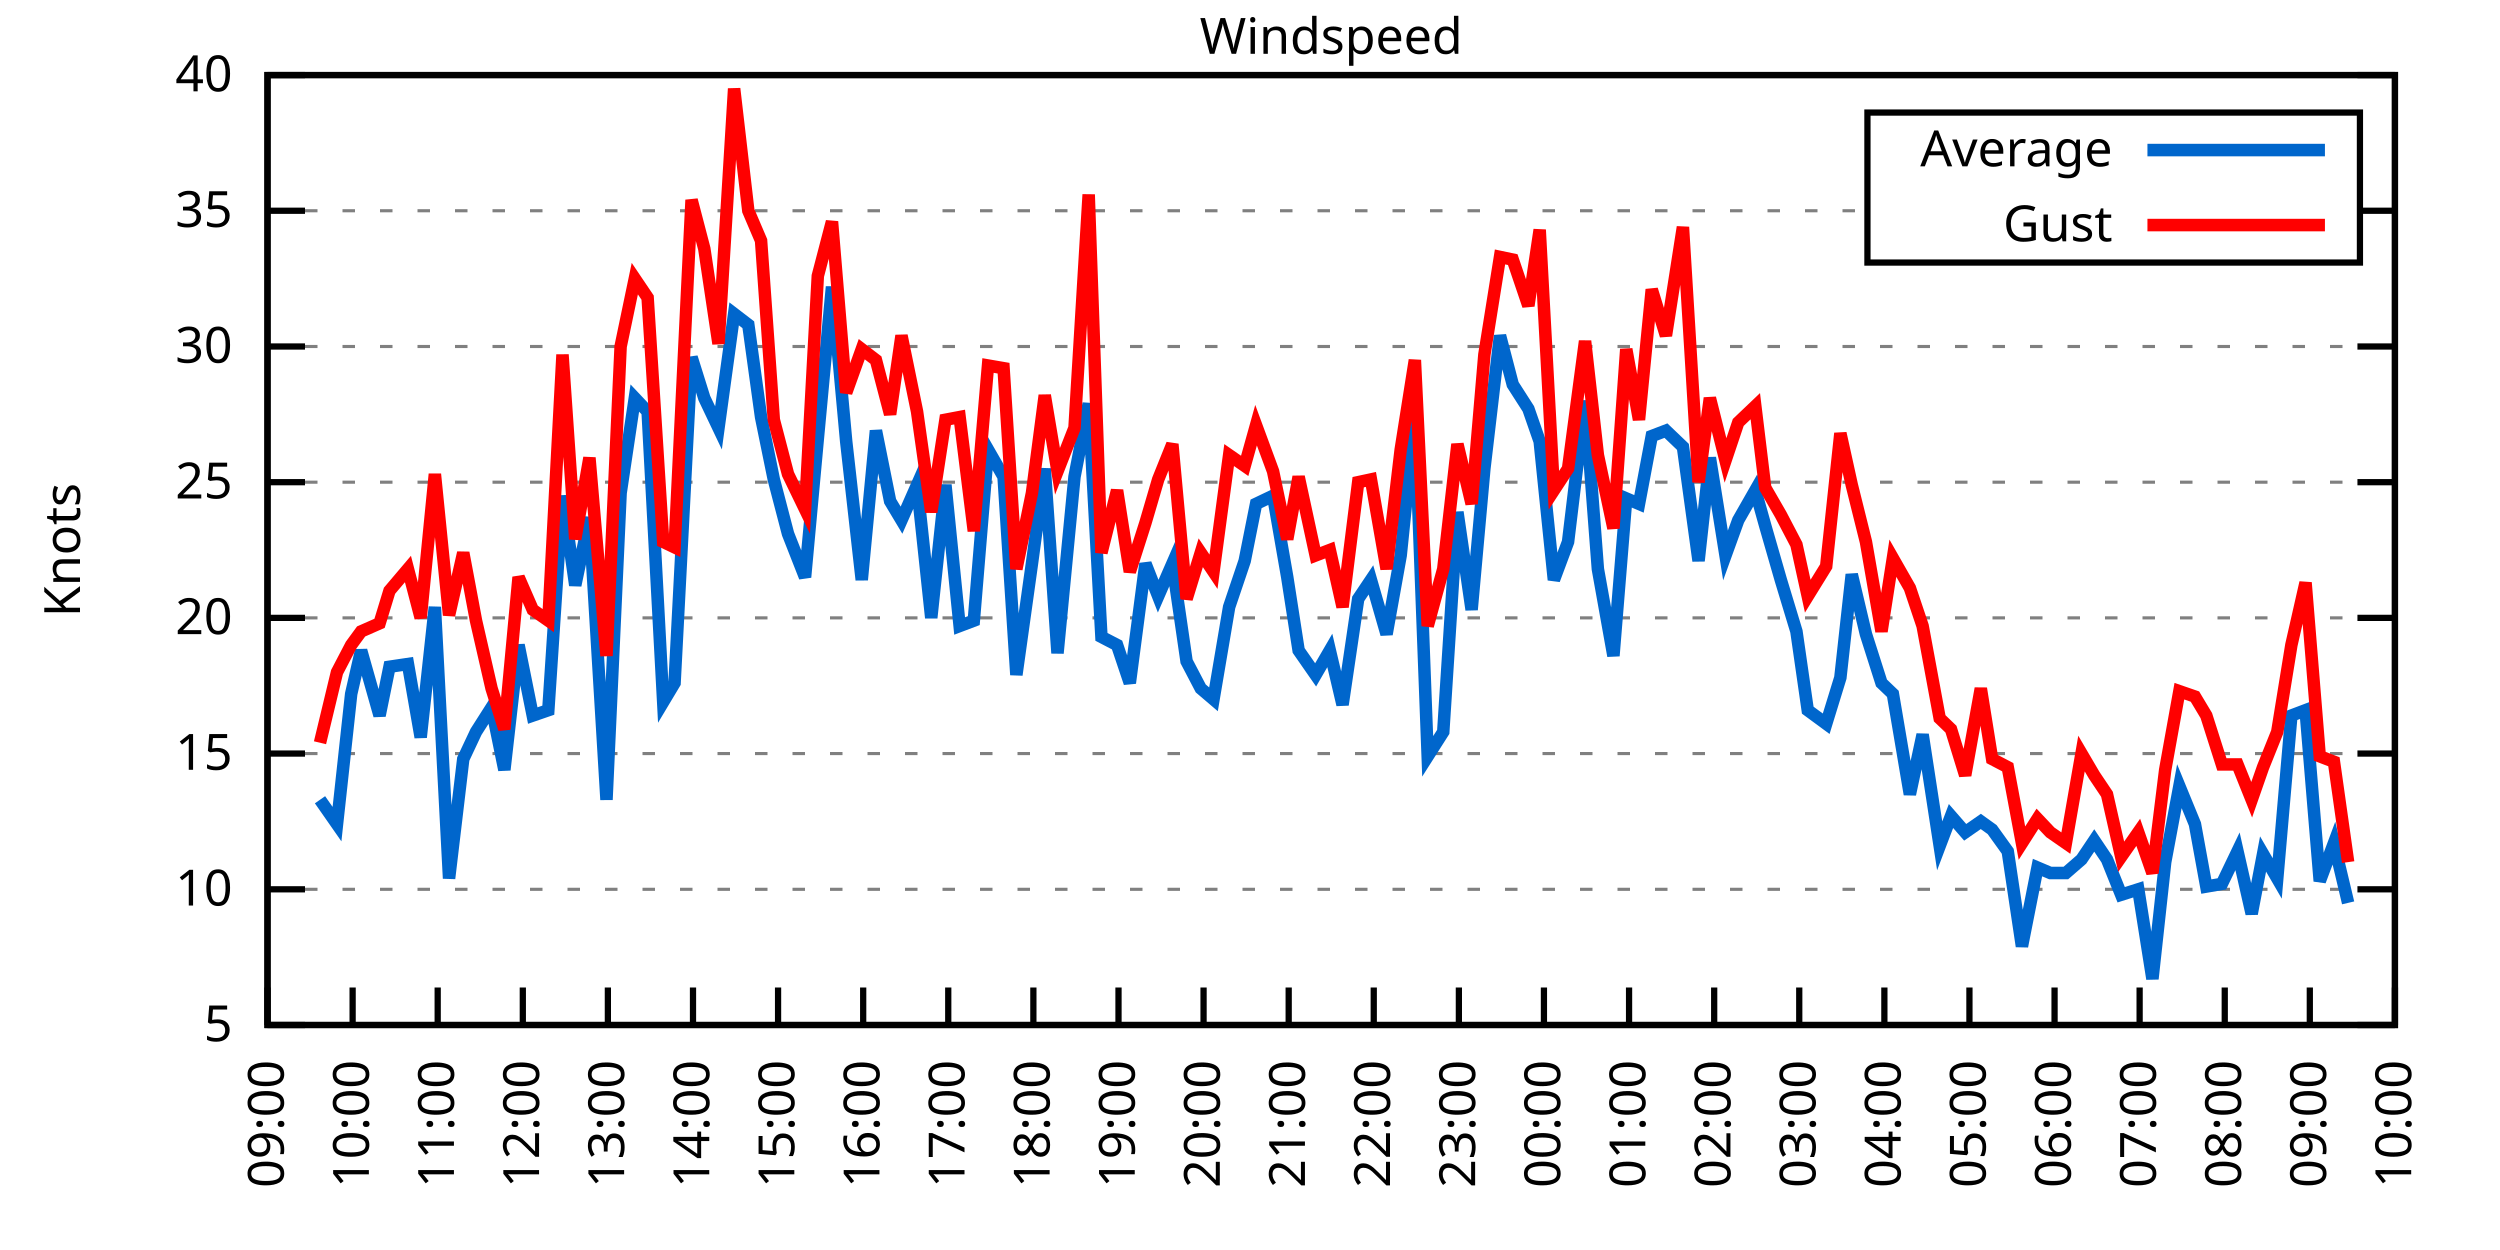
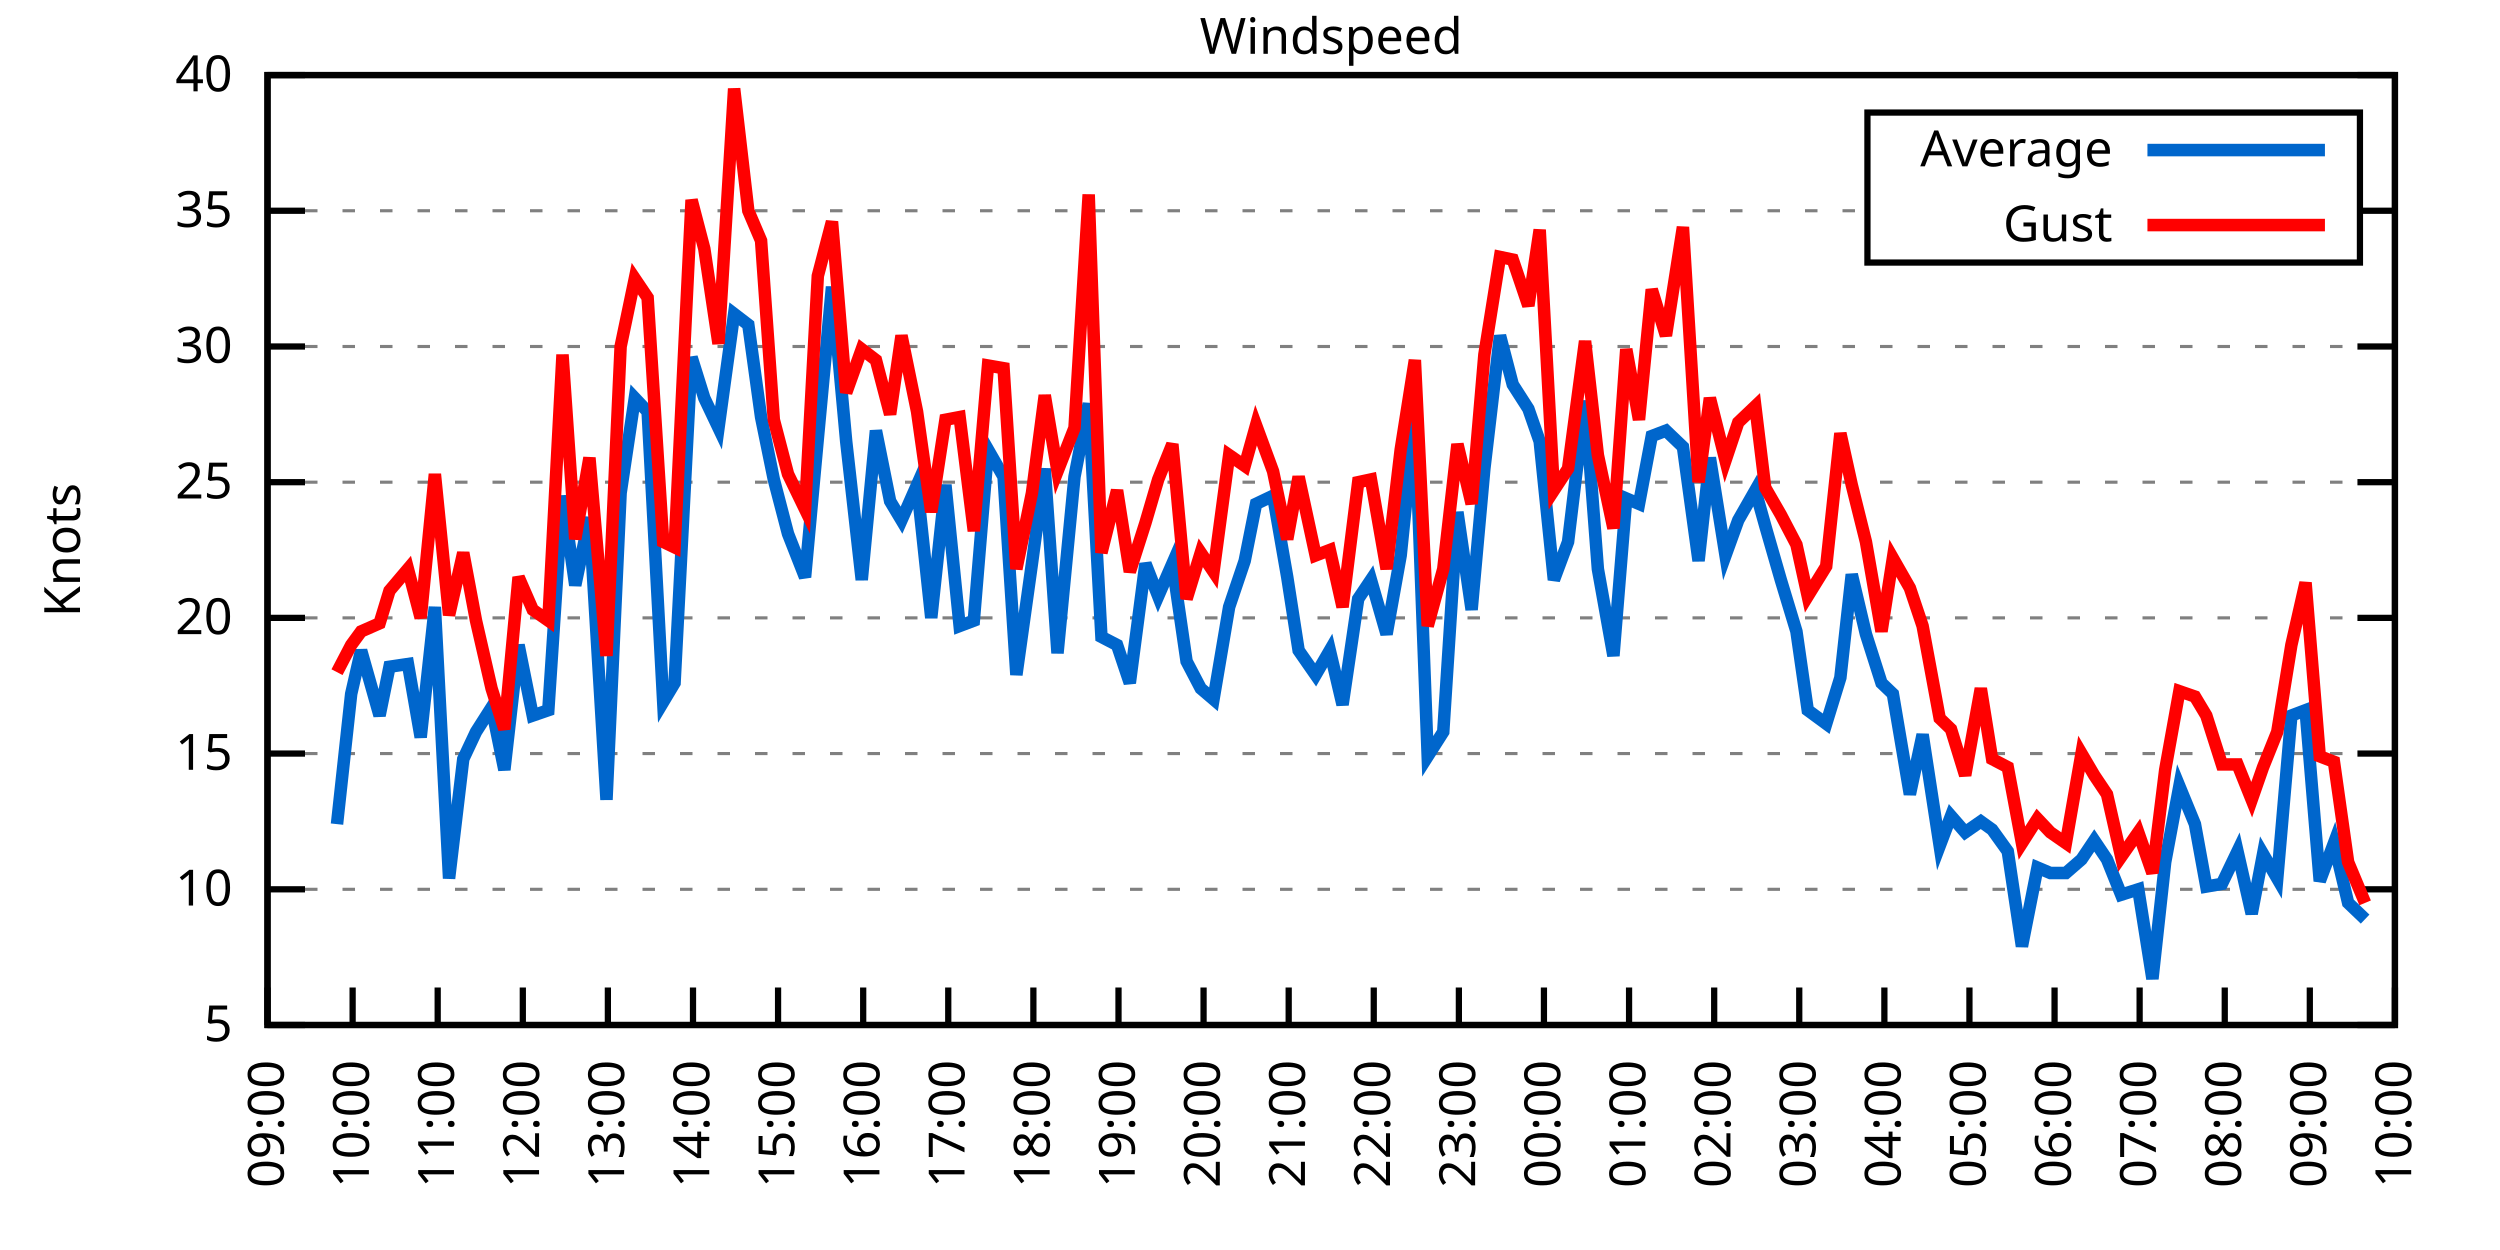
<svg xmlns="http://www.w3.org/2000/svg" xmlns:xlink="http://www.w3.org/1999/xlink" width="400" height="200" viewBox="0 0 400 200">
  <g id="gnuplot_canvas">
    <rect x="0" y="0" width="400" height="200" fill="none" />
    <defs>
      <circle id="gpDot" r="0.5" stroke-width="0.5" stroke="currentColor" />
      <path id="gpPt0" stroke-width="0.333" stroke="currentColor" d="M-1,0 h2 M0,-1 v2" />
      <path id="gpPt1" stroke-width="0.333" stroke="currentColor" d="M-1,-1 L1,1 M1,-1 L-1,1" />
      <path id="gpPt2" stroke-width="0.333" stroke="currentColor" d="M-1,0 L1,0 M0,-1 L0,1 M-1,-1 L1,1 M-1,1 L1,-1" />
      <rect id="gpPt3" stroke-width="0.333" stroke="currentColor" x="-1" y="-1" width="2" height="2" />
      <rect id="gpPt4" stroke-width="0.333" stroke="currentColor" fill="currentColor" x="-1" y="-1" width="2" height="2" />
      <circle id="gpPt5" stroke-width="0.333" stroke="currentColor" cx="0" cy="0" r="1" />
      <use xlink:href="#gpPt5" id="gpPt6" fill="currentColor" stroke="none" />
      <path id="gpPt7" stroke-width="0.333" stroke="currentColor" d="M0,-1.33 L-1.33,0.67 L1.33,0.67 z" />
      <use xlink:href="#gpPt7" id="gpPt8" fill="currentColor" stroke="none" />
      <use xlink:href="#gpPt7" id="gpPt9" stroke="currentColor" transform="rotate(180)" />
      <use xlink:href="#gpPt9" id="gpPt10" fill="currentColor" stroke="none" />
      <use xlink:href="#gpPt3" id="gpPt11" stroke="currentColor" transform="rotate(45)" />
      <use xlink:href="#gpPt11" id="gpPt12" fill="currentColor" stroke="none" />
      <path id="gpPt13" stroke-width="0.333" stroke="currentColor" d="M0,1.330 L1.265,0.411 L0.782,-1.067 L-0.782,-1.076 L-1.265,0.411 z" />
      <use xlink:href="#gpPt13" id="gpPt14" fill="currentColor" stroke="none" />
      <filter id="textbox" filterUnits="objectBoundingBox" x="0" y="0" height="1" width="1">
        <feFlood flood-color="white" flood-opacity="1" result="bgnd" />
        <feComposite in="SourceGraphic" in2="bgnd" operator="atop" />
      </filter>
      <filter id="greybox" filterUnits="objectBoundingBox" x="0" y="0" height="1" width="1">
        <feFlood flood-color="lightgrey" flood-opacity="1" result="grey" />
        <feComposite in="SourceGraphic" in2="grey" operator="atop" />
      </filter>
    </defs>
    <g fill="none" color="white" stroke="currentColor" stroke-width="1.00" stroke-linecap="butt" stroke-linejoin="miter">
</g>
    <g fill="none" color="black" stroke="currentColor" stroke-width="1.00" stroke-linecap="butt" stroke-linejoin="miter">
      <g stroke="none" shape-rendering="crispEdges">
        <polygon fill="rgb(255, 255, 255)" points="42.80,164.00 383.18,164.00 383.18,12.02 42.80,12.02 " />
      </g>
    </g>
    <g fill="none" color="black" stroke="currentColor" stroke-width="1.00" stroke-linecap="butt" stroke-linejoin="miter">
</g>
    <g fill="none" color="black" stroke="black" stroke-width="0.50" stroke-linecap="butt" stroke-linejoin="miter">
</g>
    <g fill="none" color="gray" stroke="currentColor" stroke-width="0.50" stroke-linecap="butt" stroke-linejoin="miter">
      <path stroke="gray" stroke-dasharray="2,4" class="gridline" d="M42.80,164.00 L383.19,164.00  " />
    </g>
    <g fill="none" color="gray" stroke="gray" stroke-width="1.00" stroke-linecap="butt" stroke-linejoin="miter">
</g>
    <g fill="none" color="black" stroke="currentColor" stroke-width="1.00" stroke-linecap="butt" stroke-linejoin="miter">
      <path stroke="black" d="M42.80,164.00 L48.80,164.00 M383.19,164.00 L377.19,164.00  " />
      <g transform="translate(37.20,166.60)" stroke="none" fill="black" font-family="Sans" font-size="8.00" text-anchor="end">
        <text>
          <tspan font-family="Sans"> 5</tspan>
        </text>
      </g>
    </g>
    <g fill="none" color="black" stroke="currentColor" stroke-width="1.00" stroke-linecap="butt" stroke-linejoin="miter">
</g>
    <g fill="none" color="black" stroke="black" stroke-width="0.50" stroke-linecap="butt" stroke-linejoin="miter">
</g>
    <g fill="none" color="gray" stroke="currentColor" stroke-width="0.50" stroke-linecap="butt" stroke-linejoin="miter">
      <path stroke="gray" stroke-dasharray="2,4" class="gridline" d="M42.80,142.29 L383.19,142.29  " />
    </g>
    <g fill="none" color="gray" stroke="gray" stroke-width="1.00" stroke-linecap="butt" stroke-linejoin="miter">
</g>
    <g fill="none" color="black" stroke="currentColor" stroke-width="1.00" stroke-linecap="butt" stroke-linejoin="miter">
      <path stroke="black" d="M42.80,142.29 L48.80,142.29 M383.19,142.29 L377.19,142.29  " />
      <g transform="translate(37.20,144.89)" stroke="none" fill="black" font-family="Sans" font-size="8.00" text-anchor="end">
        <text>
          <tspan font-family="Sans"> 10</tspan>
        </text>
      </g>
    </g>
    <g fill="none" color="black" stroke="currentColor" stroke-width="1.00" stroke-linecap="butt" stroke-linejoin="miter">
</g>
    <g fill="none" color="black" stroke="black" stroke-width="0.50" stroke-linecap="butt" stroke-linejoin="miter">
</g>
    <g fill="none" color="gray" stroke="currentColor" stroke-width="0.50" stroke-linecap="butt" stroke-linejoin="miter">
      <path stroke="gray" stroke-dasharray="2,4" class="gridline" d="M42.80,120.57 L383.19,120.57  " />
    </g>
    <g fill="none" color="gray" stroke="gray" stroke-width="1.00" stroke-linecap="butt" stroke-linejoin="miter">
</g>
    <g fill="none" color="black" stroke="currentColor" stroke-width="1.00" stroke-linecap="butt" stroke-linejoin="miter">
      <path stroke="black" d="M42.80,120.57 L48.80,120.57 M383.19,120.57 L377.19,120.57  " />
      <g transform="translate(37.20,123.17)" stroke="none" fill="black" font-family="Sans" font-size="8.00" text-anchor="end">
        <text>
          <tspan font-family="Sans"> 15</tspan>
        </text>
      </g>
    </g>
    <g fill="none" color="black" stroke="currentColor" stroke-width="1.00" stroke-linecap="butt" stroke-linejoin="miter">
</g>
    <g fill="none" color="black" stroke="black" stroke-width="0.50" stroke-linecap="butt" stroke-linejoin="miter">
</g>
    <g fill="none" color="gray" stroke="currentColor" stroke-width="0.50" stroke-linecap="butt" stroke-linejoin="miter">
      <path stroke="gray" stroke-dasharray="2,4" class="gridline" d="M42.80,98.86 L383.19,98.86  " />
    </g>
    <g fill="none" color="gray" stroke="gray" stroke-width="1.00" stroke-linecap="butt" stroke-linejoin="miter">
</g>
    <g fill="none" color="black" stroke="currentColor" stroke-width="1.00" stroke-linecap="butt" stroke-linejoin="miter">
      <path stroke="black" d="M42.80,98.86 L48.80,98.86 M383.19,98.86 L377.19,98.86  " />
      <g transform="translate(37.20,101.46)" stroke="none" fill="black" font-family="Sans" font-size="8.00" text-anchor="end">
        <text>
          <tspan font-family="Sans"> 20</tspan>
        </text>
      </g>
    </g>
    <g fill="none" color="black" stroke="currentColor" stroke-width="1.00" stroke-linecap="butt" stroke-linejoin="miter">
</g>
    <g fill="none" color="black" stroke="black" stroke-width="0.50" stroke-linecap="butt" stroke-linejoin="miter">
</g>
    <g fill="none" color="gray" stroke="currentColor" stroke-width="0.50" stroke-linecap="butt" stroke-linejoin="miter">
      <path stroke="gray" stroke-dasharray="2,4" class="gridline" d="M42.80,77.15 L383.19,77.15  " />
    </g>
    <g fill="none" color="gray" stroke="gray" stroke-width="1.00" stroke-linecap="butt" stroke-linejoin="miter">
</g>
    <g fill="none" color="black" stroke="currentColor" stroke-width="1.00" stroke-linecap="butt" stroke-linejoin="miter">
      <path stroke="black" d="M42.80,77.15 L48.80,77.15 M383.19,77.15 L377.19,77.15  " />
      <g transform="translate(37.20,79.75)" stroke="none" fill="black" font-family="Sans" font-size="8.00" text-anchor="end">
        <text>
          <tspan font-family="Sans"> 25</tspan>
        </text>
      </g>
    </g>
    <g fill="none" color="black" stroke="currentColor" stroke-width="1.00" stroke-linecap="butt" stroke-linejoin="miter">
</g>
    <g fill="none" color="black" stroke="black" stroke-width="0.50" stroke-linecap="butt" stroke-linejoin="miter">
</g>
    <g fill="none" color="gray" stroke="currentColor" stroke-width="0.50" stroke-linecap="butt" stroke-linejoin="miter">
      <path stroke="gray" stroke-dasharray="2,4" class="gridline" d="M42.80,55.44 L383.19,55.44  " />
    </g>
    <g fill="none" color="gray" stroke="gray" stroke-width="1.00" stroke-linecap="butt" stroke-linejoin="miter">
</g>
    <g fill="none" color="black" stroke="currentColor" stroke-width="1.00" stroke-linecap="butt" stroke-linejoin="miter">
      <path stroke="black" d="M42.80,55.44 L48.80,55.44 M383.19,55.44 L377.19,55.44  " />
      <g transform="translate(37.20,58.04)" stroke="none" fill="black" font-family="Sans" font-size="8.00" text-anchor="end">
        <text>
          <tspan font-family="Sans"> 30</tspan>
        </text>
      </g>
    </g>
    <g fill="none" color="black" stroke="currentColor" stroke-width="1.00" stroke-linecap="butt" stroke-linejoin="miter">
</g>
    <g fill="none" color="black" stroke="black" stroke-width="0.50" stroke-linecap="butt" stroke-linejoin="miter">
</g>
    <g fill="none" color="gray" stroke="currentColor" stroke-width="0.50" stroke-linecap="butt" stroke-linejoin="miter">
      <path stroke="gray" stroke-dasharray="2,4" class="gridline" d="M42.80,33.72 L298.79,33.72 M377.59,33.72 L383.19,33.72  " />
    </g>
    <g fill="none" color="gray" stroke="gray" stroke-width="1.00" stroke-linecap="butt" stroke-linejoin="miter">
</g>
    <g fill="none" color="black" stroke="currentColor" stroke-width="1.00" stroke-linecap="butt" stroke-linejoin="miter">
      <path stroke="black" d="M42.80,33.72 L48.80,33.72 M383.19,33.72 L377.19,33.72  " />
      <g transform="translate(37.20,36.32)" stroke="none" fill="black" font-family="Sans" font-size="8.00" text-anchor="end">
        <text>
          <tspan font-family="Sans"> 35</tspan>
        </text>
      </g>
    </g>
    <g fill="none" color="black" stroke="currentColor" stroke-width="1.00" stroke-linecap="butt" stroke-linejoin="miter">
</g>
    <g fill="none" color="black" stroke="black" stroke-width="0.50" stroke-linecap="butt" stroke-linejoin="miter">
</g>
    <g fill="none" color="gray" stroke="currentColor" stroke-width="0.50" stroke-linecap="butt" stroke-linejoin="miter">
      <path stroke="gray" stroke-dasharray="2,4" class="gridline" d="M42.80,12.01 L383.19,12.01  " />
    </g>
    <g fill="none" color="gray" stroke="gray" stroke-width="1.00" stroke-linecap="butt" stroke-linejoin="miter">
</g>
    <g fill="none" color="black" stroke="currentColor" stroke-width="1.00" stroke-linecap="butt" stroke-linejoin="miter">
      <path stroke="black" d="M42.80,12.01 L48.80,12.01 M383.19,12.01 L377.19,12.01  " />
      <g transform="translate(37.20,14.61)" stroke="none" fill="black" font-family="Sans" font-size="8.00" text-anchor="end">
        <text>
          <tspan font-family="Sans"> 40</tspan>
        </text>
      </g>
    </g>
    <g fill="none" color="black" stroke="currentColor" stroke-width="1.00" stroke-linecap="butt" stroke-linejoin="miter">
      <path stroke="black" d="M42.80,164.00 L42.80,158.00  " />
      <g transform="translate(45.40,169.60) rotate(270.00)" stroke="none" fill="black" font-family="Sans" font-size="8.00" text-anchor="end">
        <text>
          <tspan font-family="Sans">09:00</tspan>
        </text>
      </g>
    </g>
    <g fill="none" color="black" stroke="currentColor" stroke-width="1.00" stroke-linecap="butt" stroke-linejoin="miter">
      <path stroke="black" d="M56.42,164.00 L56.42,158.00  " />
      <g transform="translate(59.02,169.60) rotate(270.00)" stroke="none" fill="black" font-family="Sans" font-size="8.00" text-anchor="end">
        <text>
          <tspan font-family="Sans">10:00</tspan>
        </text>
      </g>
    </g>
    <g fill="none" color="black" stroke="currentColor" stroke-width="1.00" stroke-linecap="butt" stroke-linejoin="miter">
      <path stroke="black" d="M70.03,164.00 L70.03,158.00  " />
      <g transform="translate(72.63,169.60) rotate(270.00)" stroke="none" fill="black" font-family="Sans" font-size="8.00" text-anchor="end">
        <text>
          <tspan font-family="Sans">11:00</tspan>
        </text>
      </g>
    </g>
    <g fill="none" color="black" stroke="currentColor" stroke-width="1.00" stroke-linecap="butt" stroke-linejoin="miter">
      <path stroke="black" d="M83.65,164.00 L83.65,158.00  " />
      <g transform="translate(86.25,169.60) rotate(270.00)" stroke="none" fill="black" font-family="Sans" font-size="8.00" text-anchor="end">
        <text>
          <tspan font-family="Sans">12:00</tspan>
        </text>
      </g>
    </g>
    <g fill="none" color="black" stroke="currentColor" stroke-width="1.00" stroke-linecap="butt" stroke-linejoin="miter">
      <path stroke="black" d="M97.26,164.00 L97.26,158.00  " />
      <g transform="translate(99.86,169.60) rotate(270.00)" stroke="none" fill="black" font-family="Sans" font-size="8.00" text-anchor="end">
        <text>
          <tspan font-family="Sans">13:00</tspan>
        </text>
      </g>
    </g>
    <g fill="none" color="black" stroke="currentColor" stroke-width="1.00" stroke-linecap="butt" stroke-linejoin="miter">
      <path stroke="black" d="M110.88,164.00 L110.88,158.00  " />
      <g transform="translate(113.48,169.60) rotate(270.00)" stroke="none" fill="black" font-family="Sans" font-size="8.00" text-anchor="end">
        <text>
          <tspan font-family="Sans">14:00</tspan>
        </text>
      </g>
    </g>
    <g fill="none" color="black" stroke="currentColor" stroke-width="1.00" stroke-linecap="butt" stroke-linejoin="miter">
      <path stroke="black" d="M124.49,164.00 L124.49,158.00  " />
      <g transform="translate(127.09,169.60) rotate(270.00)" stroke="none" fill="black" font-family="Sans" font-size="8.00" text-anchor="end">
        <text>
          <tspan font-family="Sans">15:00</tspan>
        </text>
      </g>
    </g>
    <g fill="none" color="black" stroke="currentColor" stroke-width="1.00" stroke-linecap="butt" stroke-linejoin="miter">
      <path stroke="black" d="M138.11,164.00 L138.11,158.00  " />
      <g transform="translate(140.71,169.60) rotate(270.00)" stroke="none" fill="black" font-family="Sans" font-size="8.00" text-anchor="end">
        <text>
          <tspan font-family="Sans">16:00</tspan>
        </text>
      </g>
    </g>
    <g fill="none" color="black" stroke="currentColor" stroke-width="1.00" stroke-linecap="butt" stroke-linejoin="miter">
      <path stroke="black" d="M151.72,164.00 L151.72,158.00  " />
      <g transform="translate(154.32,169.60) rotate(270.00)" stroke="none" fill="black" font-family="Sans" font-size="8.00" text-anchor="end">
        <text>
          <tspan font-family="Sans">17:00</tspan>
        </text>
      </g>
    </g>
    <g fill="none" color="black" stroke="currentColor" stroke-width="1.00" stroke-linecap="butt" stroke-linejoin="miter">
      <path stroke="black" d="M165.34,164.00 L165.34,158.00  " />
      <g transform="translate(167.94,169.60) rotate(270.00)" stroke="none" fill="black" font-family="Sans" font-size="8.00" text-anchor="end">
        <text>
          <tspan font-family="Sans">18:00</tspan>
        </text>
      </g>
    </g>
    <g fill="none" color="black" stroke="currentColor" stroke-width="1.00" stroke-linecap="butt" stroke-linejoin="miter">
      <path stroke="black" d="M178.96,164.00 L178.96,158.00  " />
      <g transform="translate(181.56,169.60) rotate(270.00)" stroke="none" fill="black" font-family="Sans" font-size="8.00" text-anchor="end">
        <text>
          <tspan font-family="Sans">19:00</tspan>
        </text>
      </g>
    </g>
    <g fill="none" color="black" stroke="currentColor" stroke-width="1.00" stroke-linecap="butt" stroke-linejoin="miter">
      <path stroke="black" d="M192.57,164.00 L192.57,158.00  " />
      <g transform="translate(195.17,169.60) rotate(270.00)" stroke="none" fill="black" font-family="Sans" font-size="8.00" text-anchor="end">
        <text>
          <tspan font-family="Sans">20:00</tspan>
        </text>
      </g>
    </g>
    <g fill="none" color="black" stroke="currentColor" stroke-width="1.00" stroke-linecap="butt" stroke-linejoin="miter">
      <path stroke="black" d="M206.19,164.00 L206.19,158.00  " />
      <g transform="translate(208.79,169.60) rotate(270.00)" stroke="none" fill="black" font-family="Sans" font-size="8.00" text-anchor="end">
        <text>
          <tspan font-family="Sans">21:00</tspan>
        </text>
      </g>
    </g>
    <g fill="none" color="black" stroke="currentColor" stroke-width="1.00" stroke-linecap="butt" stroke-linejoin="miter">
      <path stroke="black" d="M219.80,164.00 L219.80,158.00  " />
      <g transform="translate(222.40,169.60) rotate(270.00)" stroke="none" fill="black" font-family="Sans" font-size="8.00" text-anchor="end">
        <text>
          <tspan font-family="Sans">22:00</tspan>
        </text>
      </g>
    </g>
    <g fill="none" color="black" stroke="currentColor" stroke-width="1.00" stroke-linecap="butt" stroke-linejoin="miter">
      <path stroke="black" d="M233.42,164.00 L233.42,158.00  " />
      <g transform="translate(236.02,169.60) rotate(270.00)" stroke="none" fill="black" font-family="Sans" font-size="8.00" text-anchor="end">
        <text>
          <tspan font-family="Sans">23:00</tspan>
        </text>
      </g>
    </g>
    <g fill="none" color="black" stroke="currentColor" stroke-width="1.00" stroke-linecap="butt" stroke-linejoin="miter">
      <path stroke="black" d="M247.03,164.00 L247.03,158.00  " />
      <g transform="translate(249.63,169.60) rotate(270.00)" stroke="none" fill="black" font-family="Sans" font-size="8.00" text-anchor="end">
        <text>
          <tspan font-family="Sans">00:00</tspan>
        </text>
      </g>
    </g>
    <g fill="none" color="black" stroke="currentColor" stroke-width="1.00" stroke-linecap="butt" stroke-linejoin="miter">
      <path stroke="black" d="M260.65,164.00 L260.65,158.00  " />
      <g transform="translate(263.25,169.60) rotate(270.00)" stroke="none" fill="black" font-family="Sans" font-size="8.00" text-anchor="end">
        <text>
          <tspan font-family="Sans">01:00</tspan>
        </text>
      </g>
    </g>
    <g fill="none" color="black" stroke="currentColor" stroke-width="1.00" stroke-linecap="butt" stroke-linejoin="miter">
      <path stroke="black" d="M274.27,164.00 L274.27,158.00  " />
      <g transform="translate(276.87,169.60) rotate(270.00)" stroke="none" fill="black" font-family="Sans" font-size="8.00" text-anchor="end">
        <text>
          <tspan font-family="Sans">02:00</tspan>
        </text>
      </g>
    </g>
    <g fill="none" color="black" stroke="currentColor" stroke-width="1.00" stroke-linecap="butt" stroke-linejoin="miter">
      <path stroke="black" d="M287.88,164.00 L287.88,158.00  " />
      <g transform="translate(290.48,169.60) rotate(270.00)" stroke="none" fill="black" font-family="Sans" font-size="8.00" text-anchor="end">
        <text>
          <tspan font-family="Sans">03:00</tspan>
        </text>
      </g>
    </g>
    <g fill="none" color="black" stroke="currentColor" stroke-width="1.00" stroke-linecap="butt" stroke-linejoin="miter">
      <path stroke="black" d="M301.50,164.00 L301.50,158.00  " />
      <g transform="translate(304.10,169.60) rotate(270.00)" stroke="none" fill="black" font-family="Sans" font-size="8.00" text-anchor="end">
        <text>
          <tspan font-family="Sans">04:00</tspan>
        </text>
      </g>
    </g>
    <g fill="none" color="black" stroke="currentColor" stroke-width="1.00" stroke-linecap="butt" stroke-linejoin="miter">
      <path stroke="black" d="M315.11,164.00 L315.11,158.00  " />
      <g transform="translate(317.71,169.60) rotate(270.00)" stroke="none" fill="black" font-family="Sans" font-size="8.00" text-anchor="end">
        <text>
          <tspan font-family="Sans">05:00</tspan>
        </text>
      </g>
    </g>
    <g fill="none" color="black" stroke="currentColor" stroke-width="1.00" stroke-linecap="butt" stroke-linejoin="miter">
      <path stroke="black" d="M328.73,164.00 L328.73,158.00  " />
      <g transform="translate(331.33,169.60) rotate(270.00)" stroke="none" fill="black" font-family="Sans" font-size="8.00" text-anchor="end">
        <text>
          <tspan font-family="Sans">06:00</tspan>
        </text>
      </g>
    </g>
    <g fill="none" color="black" stroke="currentColor" stroke-width="1.00" stroke-linecap="butt" stroke-linejoin="miter">
      <path stroke="black" d="M342.34,164.00 L342.34,158.00  " />
      <g transform="translate(344.94,169.60) rotate(270.00)" stroke="none" fill="black" font-family="Sans" font-size="8.00" text-anchor="end">
        <text>
          <tspan font-family="Sans">07:00</tspan>
        </text>
      </g>
    </g>
    <g fill="none" color="black" stroke="currentColor" stroke-width="1.00" stroke-linecap="butt" stroke-linejoin="miter">
      <path stroke="black" d="M355.96,164.00 L355.96,158.00  " />
      <g transform="translate(358.56,169.60) rotate(270.00)" stroke="none" fill="black" font-family="Sans" font-size="8.00" text-anchor="end">
        <text>
          <tspan font-family="Sans">08:00</tspan>
        </text>
      </g>
    </g>
    <g fill="none" color="black" stroke="currentColor" stroke-width="1.00" stroke-linecap="butt" stroke-linejoin="miter">
      <path stroke="black" d="M369.57,164.00 L369.57,158.00  " />
      <g transform="translate(372.17,169.60) rotate(270.00)" stroke="none" fill="black" font-family="Sans" font-size="8.00" text-anchor="end">
        <text>
          <tspan font-family="Sans">09:00</tspan>
        </text>
      </g>
    </g>
    <g fill="none" color="black" stroke="currentColor" stroke-width="1.00" stroke-linecap="butt" stroke-linejoin="miter">
      <path stroke="black" d="M383.19,164.00 L383.19,158.00  " />
      <g transform="translate(385.79,169.60) rotate(270.00)" stroke="none" fill="black" font-family="Sans" font-size="8.00" text-anchor="end">
        <text>
          <tspan font-family="Sans">10:00</tspan>
        </text>
      </g>
    </g>
    <g fill="none" color="black" stroke="currentColor" stroke-width="1.00" stroke-linecap="butt" stroke-linejoin="miter">
</g>
    <g fill="none" color="black" stroke="currentColor" stroke-width="1.00" stroke-linecap="butt" stroke-linejoin="miter">
      <path stroke="black" d="M42.80,12.01 L42.80,164.00 L383.19,164.00 L383.19,12.01 L42.80,12.01 Z  " />
    </g>
    <g fill="none" color="black" stroke="currentColor" stroke-width="1.00" stroke-linecap="butt" stroke-linejoin="miter">
</g>
    <g fill="none" color="black" stroke="currentColor" stroke-width="1.00" stroke-linecap="butt" stroke-linejoin="miter">
      <path stroke="black" d="M298.79,42.01 L298.79,18.01 L377.59,18.01 L377.59,42.01 L298.79,42.01 Z  " />
    </g>
    <g id="Windspeed_plot_1">
      <g fill="none" color="white" stroke="black" stroke-width="2.00" stroke-linecap="butt" stroke-linejoin="miter">
</g>
      <g fill="none" color="black" stroke="currentColor" stroke-width="2.00" stroke-linecap="butt" stroke-linejoin="miter">
        <g transform="translate(337.99,26.61)" stroke="none" fill="black" font-family="Sans" font-size="8.00" text-anchor="end">
          <text>
            <tspan font-family="Sans">Average</tspan>
          </text>
        </g>
      </g>
      <g fill="none" color="black" stroke="currentColor" stroke-width="2.00" stroke-linecap="butt" stroke-linejoin="miter">
-         <path stroke="rgb(  0, 102, 204)" d="M343.59,24.01 L371.99,24.01 M51.20,127.96 L53.92,131.86 L56.19,111.02 L57.78,104.07 L60.73,114.49 L62.32,106.68   L65.27,106.24 L67.31,117.97 L69.58,97.12 L71.85,140.55 L74.12,121.44 L76.16,117.10 L78.65,113.19 L80.70,123.18   L82.97,103.20 L85.24,114.49 L87.73,113.63 L90.00,79.32 L92.04,93.65 L94.31,82.79 L97.04,127.96 L99.30,78.89   L101.57,63.69 L103.62,65.86 L106.11,112.32 L107.93,109.28 L110.65,57.17 L112.69,63.69 L114.96,68.46 L117.46,50.22   L119.73,51.96 L121.77,66.73 L123.81,76.71 L126.08,85.40 L128.81,92.35 L130.85,70.20 L133.12,45.88 L135.39,70.63   L137.88,92.78 L140.15,68.90 L142.42,80.19 L144.24,83.23 L146.73,77.58 L149.00,98.86 L151.27,77.58 L153.54,100.16   L155.81,99.30 L158.08,71.94 L160.57,76.28 L162.62,107.98 L165.11,90.18 L167.16,74.98 L169.20,104.51 L171.92,76.28   L174.19,64.56 L176.23,101.90 L178.73,103.20 L180.77,109.28 L183.27,90.18 L185.31,95.39 L187.58,90.18 L189.85,105.81   L192.12,110.15 L194.16,111.89 L196.66,97.12 L199.15,89.74 L200.97,80.62 L203.69,79.32 L205.96,92.35 L207.78,104.07   L210.50,107.98 L212.77,104.07 L214.81,112.76 L217.31,95.82 L219.35,92.78 L221.85,101.47 L224.11,88.87 L226.38,66.73   L228.43,121.01 L230.92,117.10 L233.19,81.93 L235.46,97.56 L237.50,74.98 L240.00,53.70 L242.04,61.52 L244.54,65.42   L246.35,70.63 L248.62,92.78 L250.89,86.70 L253.61,64.12 L255.66,91.04 L258.15,104.94 L260.20,79.75 L262.24,80.62   L264.28,69.77 L266.55,68.90 L269.27,71.50 L271.77,89.74 L273.58,73.24 L276.08,88.87 L278.12,83.23 L280.85,78.45   L282.43,84.10 L284.93,92.78 L287.43,101.03 L289.24,113.63 L292.19,115.80 L294.46,108.42 L296.28,91.91 L298.55,101.47   L301.04,109.28 L302.86,111.02 L305.58,127.09 L307.62,117.53 L310.35,135.34 L312.16,130.56 L314.43,133.17 L316.93,131.43   L318.74,132.73 L321.24,136.21 L323.51,151.41 L326.00,138.81 L328.05,139.68 L330.54,139.68 L333.04,137.51 L335.08,134.47   L337.12,137.51 L339.39,143.16 L342.12,142.29 L344.39,156.62 L346.43,137.94 L348.70,125.79 L351.19,131.86 L353.01,141.85   L355.50,141.42 L358.00,136.21 L360.27,146.20 L362.09,136.64 L364.36,140.55 L366.62,114.49 L368.89,113.63 L371.16,140.98   L373.43,134.90 L375.70,144.46  " />
+         <path stroke="rgb(  0, 102, 204)" d="M343.59,24.01 L371.99,24.01 M53.92,131.86 L56.19,111.02 L57.78,104.07 L60.73,114.49 L62.32,106.68 L65.27,106.24   L67.31,117.97 L69.58,97.12 L71.85,140.55 L74.12,121.44 L76.16,117.10 L78.65,113.19 L80.70,123.18 L82.97,103.20   L85.24,114.49 L87.73,113.63 L90.00,79.32 L92.04,93.65 L94.31,82.79 L97.04,127.96 L99.30,78.89 L101.57,63.69   L103.62,65.86 L106.11,112.32 L107.93,109.28 L110.65,57.17 L112.69,63.69 L114.96,68.46 L117.46,50.22 L119.73,51.96   L121.77,66.73 L123.81,76.71 L126.08,85.40 L128.81,92.35 L130.85,70.20 L133.12,45.88 L135.39,70.63 L137.88,92.78   L140.15,68.90 L142.42,80.19 L144.24,83.23 L146.73,77.58 L149.00,98.86 L151.27,77.58 L153.54,100.16 L155.81,99.30   L158.08,71.94 L160.57,76.28 L162.62,107.98 L165.11,90.18 L167.16,74.98 L169.20,104.51 L171.92,76.28 L174.19,64.56   L176.23,101.90 L178.73,103.20 L180.77,109.28 L183.27,90.18 L185.31,95.39 L187.58,90.18 L189.85,105.81 L192.12,110.15   L194.16,111.89 L196.66,97.12 L199.15,89.74 L200.97,80.62 L203.69,79.32 L205.96,92.35 L207.78,104.07 L210.50,107.98   L212.77,104.07 L214.81,112.76 L217.31,95.82 L219.35,92.78 L221.85,101.47 L224.11,88.87 L226.38,66.73 L228.43,121.01   L230.92,117.10 L233.19,81.93 L235.46,97.56 L237.50,74.98 L240.00,53.70 L242.04,61.52 L244.54,65.42 L246.35,70.63   L248.62,92.78 L250.89,86.70 L253.61,64.12 L255.66,91.04 L258.15,104.94 L260.20,79.75 L262.24,80.62 L264.28,69.77   L266.55,68.90 L269.27,71.50 L271.77,89.74 L273.58,73.24 L276.08,88.87 L278.12,83.23 L280.85,78.45 L282.43,84.10   L284.93,92.78 L287.43,101.03 L289.24,113.63 L292.19,115.80 L294.46,108.42 L296.28,91.91 L298.55,101.47 L301.04,109.28   L302.86,111.02 L305.58,127.09 L307.62,117.53 L310.35,135.34 L312.16,130.56 L314.43,133.17 L316.93,131.43 L318.74,132.73   L321.24,136.21 L323.51,151.41 L326.00,138.81 L328.05,139.68 L330.54,139.68 L333.04,137.51 L335.08,134.47 L337.12,137.51   L339.39,143.16 L342.12,142.29 L344.39,156.62 L346.43,137.94 L348.70,125.79 L351.19,131.86 L353.01,141.85 L355.50,141.42   L358.00,136.21 L360.27,146.20 L362.09,136.64 L364.36,140.55 L366.62,114.49 L368.89,113.63 L371.16,140.98 L373.43,134.90   L375.70,144.46 L378.42,147.06  " />
      </g>
    </g>
    <g id="Windspeed_plot_2">
      <g fill="none" color="black" stroke="currentColor" stroke-width="2.00" stroke-linecap="butt" stroke-linejoin="miter">
        <g transform="translate(337.99,38.61)" stroke="none" fill="black" font-family="Sans" font-size="8.00" text-anchor="end">
          <text>
            <tspan font-family="Sans">Gust</tspan>
          </text>
        </g>
      </g>
      <g fill="none" color="black" stroke="currentColor" stroke-width="2.00" stroke-linecap="butt" stroke-linejoin="miter">
-         <path stroke="rgb(255,   0,   0)" d="M343.59,36.01 L371.99,36.01 M51.20,118.84 L53.92,107.55 L56.19,103.20 L57.78,101.03 L60.73,99.73 L62.32,94.52   L65.27,91.04 L67.31,98.86 L69.58,75.85 L71.85,98.43 L74.12,88.44 L76.16,99.30 L78.65,110.15 L80.70,116.67   L82.97,92.35 L85.24,97.56 L87.73,99.30 L90.00,56.74 L92.04,86.27 L94.31,73.24 L97.04,104.94 L99.30,55.44   L101.57,44.58 L103.62,47.62 L106.11,86.70 L107.93,87.57 L110.65,31.99 L112.69,39.80 L114.96,55.00 L117.46,14.18   L119.73,33.72 L121.77,38.50 L123.81,67.16 L126.08,75.85 L128.81,81.49 L130.85,44.15 L133.12,35.46 L135.39,62.82   L137.88,55.87 L140.15,57.61 L142.42,66.29 L144.24,53.70 L146.73,65.86 L149.00,81.93 L151.27,67.16 L153.54,66.73   L155.81,84.97 L158.08,58.48 L160.57,58.91 L162.62,91.04 L165.11,78.89 L167.16,63.25 L169.20,75.41 L171.92,68.46   L174.19,31.12 L176.23,88.44 L178.73,78.45 L180.77,91.48 L183.27,83.66 L185.31,76.71 L187.58,71.07 L189.85,95.82   L192.12,88.44 L194.16,91.48 L196.66,72.81 L199.15,74.54 L200.97,68.03 L203.69,75.41 L205.96,86.27 L207.78,76.28   L210.50,88.87 L212.77,88.00 L214.81,97.12 L217.31,77.15 L219.35,76.71 L221.85,91.04 L224.11,71.94 L226.38,57.61   L228.43,100.16 L230.92,91.04 L233.19,71.07 L235.46,80.62 L237.50,56.74 L240.00,41.11 L242.04,41.54 L244.54,48.92   L246.35,36.76 L248.62,78.45 L250.89,74.98 L253.61,54.57 L255.66,72.81 L258.15,84.53 L260.20,55.87 L262.24,67.16   L264.28,46.32 L266.55,53.70 L269.27,36.33 L271.77,77.15 L273.58,63.69 L276.08,73.67 L278.12,67.59 L280.85,64.99   L282.43,78.02 L284.93,82.36 L287.43,87.14 L289.24,95.39 L292.19,90.61 L294.46,69.33 L296.28,77.58 L298.55,86.70   L301.04,101.03 L302.86,89.31 L305.58,94.08 L307.62,100.16 L310.35,114.93 L312.16,116.67 L314.43,124.05 L316.93,110.15   L318.74,121.44 L321.24,122.75 L323.51,134.90 L326.00,131.00 L328.05,133.17 L330.54,134.90 L333.04,120.57 L335.08,124.05   L337.12,127.09 L339.39,137.08 L342.12,133.17 L344.39,139.68 L346.43,123.18 L348.70,110.59 L351.19,111.45 L353.01,114.49   L355.50,122.31 L358.00,122.31 L360.27,127.96 L362.09,122.75 L364.36,117.10 L366.62,103.20 L368.89,93.22 L371.16,121.01   L373.43,121.88 L375.70,137.94  " />
+         <path stroke="rgb(255,   0,   0)" d="M343.59,36.01 L371.99,36.01 M53.92,107.55 L56.19,103.20 L57.78,101.03 L60.73,99.73 L62.32,94.52 L65.27,91.04   L67.31,98.86 L69.58,75.85 L71.85,98.43 L74.12,88.44 L76.16,99.30 L78.65,110.15 L80.70,116.67 L82.97,92.35   L85.24,97.56 L87.73,99.30 L90.00,56.74 L92.04,86.27 L94.31,73.24 L97.04,104.94 L99.30,55.44 L101.57,44.58   L103.62,47.62 L106.11,86.70 L107.93,87.57 L110.65,31.99 L112.69,39.80 L114.96,55.00 L117.46,14.18 L119.73,33.72   L121.77,38.50 L123.81,67.16 L126.08,75.85 L128.81,81.49 L130.85,44.15 L133.12,35.46 L135.39,62.82 L137.88,55.87   L140.15,57.61 L142.42,66.29 L144.24,53.70 L146.73,65.86 L149.00,81.93 L151.27,67.16 L153.54,66.73 L155.81,84.97   L158.08,58.48 L160.57,58.91 L162.62,91.04 L165.11,78.89 L167.16,63.25 L169.20,75.41 L171.92,68.46 L174.19,31.12   L176.23,88.44 L178.73,78.45 L180.77,91.48 L183.27,83.66 L185.31,76.71 L187.58,71.07 L189.85,95.82 L192.12,88.44   L194.16,91.48 L196.66,72.81 L199.15,74.54 L200.97,68.03 L203.69,75.41 L205.96,86.27 L207.78,76.28 L210.50,88.87   L212.77,88.00 L214.81,97.12 L217.31,77.15 L219.35,76.71 L221.85,91.04 L224.11,71.94 L226.38,57.61 L228.43,100.16   L230.92,91.04 L233.19,71.07 L235.46,80.62 L237.50,56.74 L240.00,41.11 L242.04,41.54 L244.54,48.92 L246.35,36.76   L248.62,78.45 L250.89,74.98 L253.61,54.57 L255.66,72.81 L258.15,84.53 L260.20,55.87 L262.24,67.16 L264.28,46.32   L266.55,53.70 L269.27,36.33 L271.77,77.15 L273.58,63.69 L276.08,73.67 L278.12,67.59 L280.85,64.99 L282.43,78.02   L284.93,82.36 L287.43,87.14 L289.24,95.39 L292.19,90.61 L294.46,69.33 L296.28,77.58 L298.55,86.70 L301.04,101.03   L302.86,89.31 L305.58,94.08 L307.62,100.16 L310.35,114.93 L312.16,116.67 L314.43,124.05 L316.93,110.15 L318.74,121.44   L321.24,122.75 L323.51,134.90 L326.00,131.00 L328.05,133.17 L330.54,134.90 L333.04,120.57 L335.08,124.05 L337.12,127.09   L339.39,137.08 L342.12,133.17 L344.39,139.68 L346.43,123.18 L348.70,110.59 L351.19,111.45 L353.01,114.49 L355.50,122.31   L358.00,122.31 L360.27,127.96 L362.09,122.75 L364.36,117.10 L366.62,103.20 L368.89,93.22 L371.16,121.01 L373.43,121.88   L375.70,137.94 L378.42,144.46  " />
      </g>
    </g>
    <g fill="none" color="black" stroke="currentColor" stroke-width="2.00" stroke-linecap="butt" stroke-linejoin="miter">
</g>
    <g fill="none" color="black" stroke="black" stroke-width="1.00" stroke-linecap="butt" stroke-linejoin="miter">
</g>
    <g fill="none" color="black" stroke="currentColor" stroke-width="1.00" stroke-linecap="butt" stroke-linejoin="miter">
      <path stroke="black" d="M42.80,12.01 L42.80,164.00 L383.19,164.00 L383.19,12.01 L42.80,12.01 Z  " />
      <g transform="translate(12.80,88.01) rotate(270.00)" stroke="none" fill="black" font-family="Sans" font-size="8.00" text-anchor="middle">
        <text>
          <tspan font-family="Sans">Knots</tspan>
        </text>
      </g>
    </g>
    <g fill="none" color="black" stroke="currentColor" stroke-width="1.00" stroke-linecap="butt" stroke-linejoin="miter">
</g>
    <g fill="none" color="black" stroke="currentColor" stroke-width="1.00" stroke-linecap="butt" stroke-linejoin="miter">
      <g transform="translate(212.99,8.61)" stroke="none" fill="black" font-family="Sans" font-size="8.00" text-anchor="middle">
        <text>
          <tspan font-family="Sans">Windspeed</tspan>
        </text>
      </g>
    </g>
    <g fill="none" color="black" stroke="currentColor" stroke-width="1.00" stroke-linecap="butt" stroke-linejoin="miter">
</g>
  </g>
</svg>
